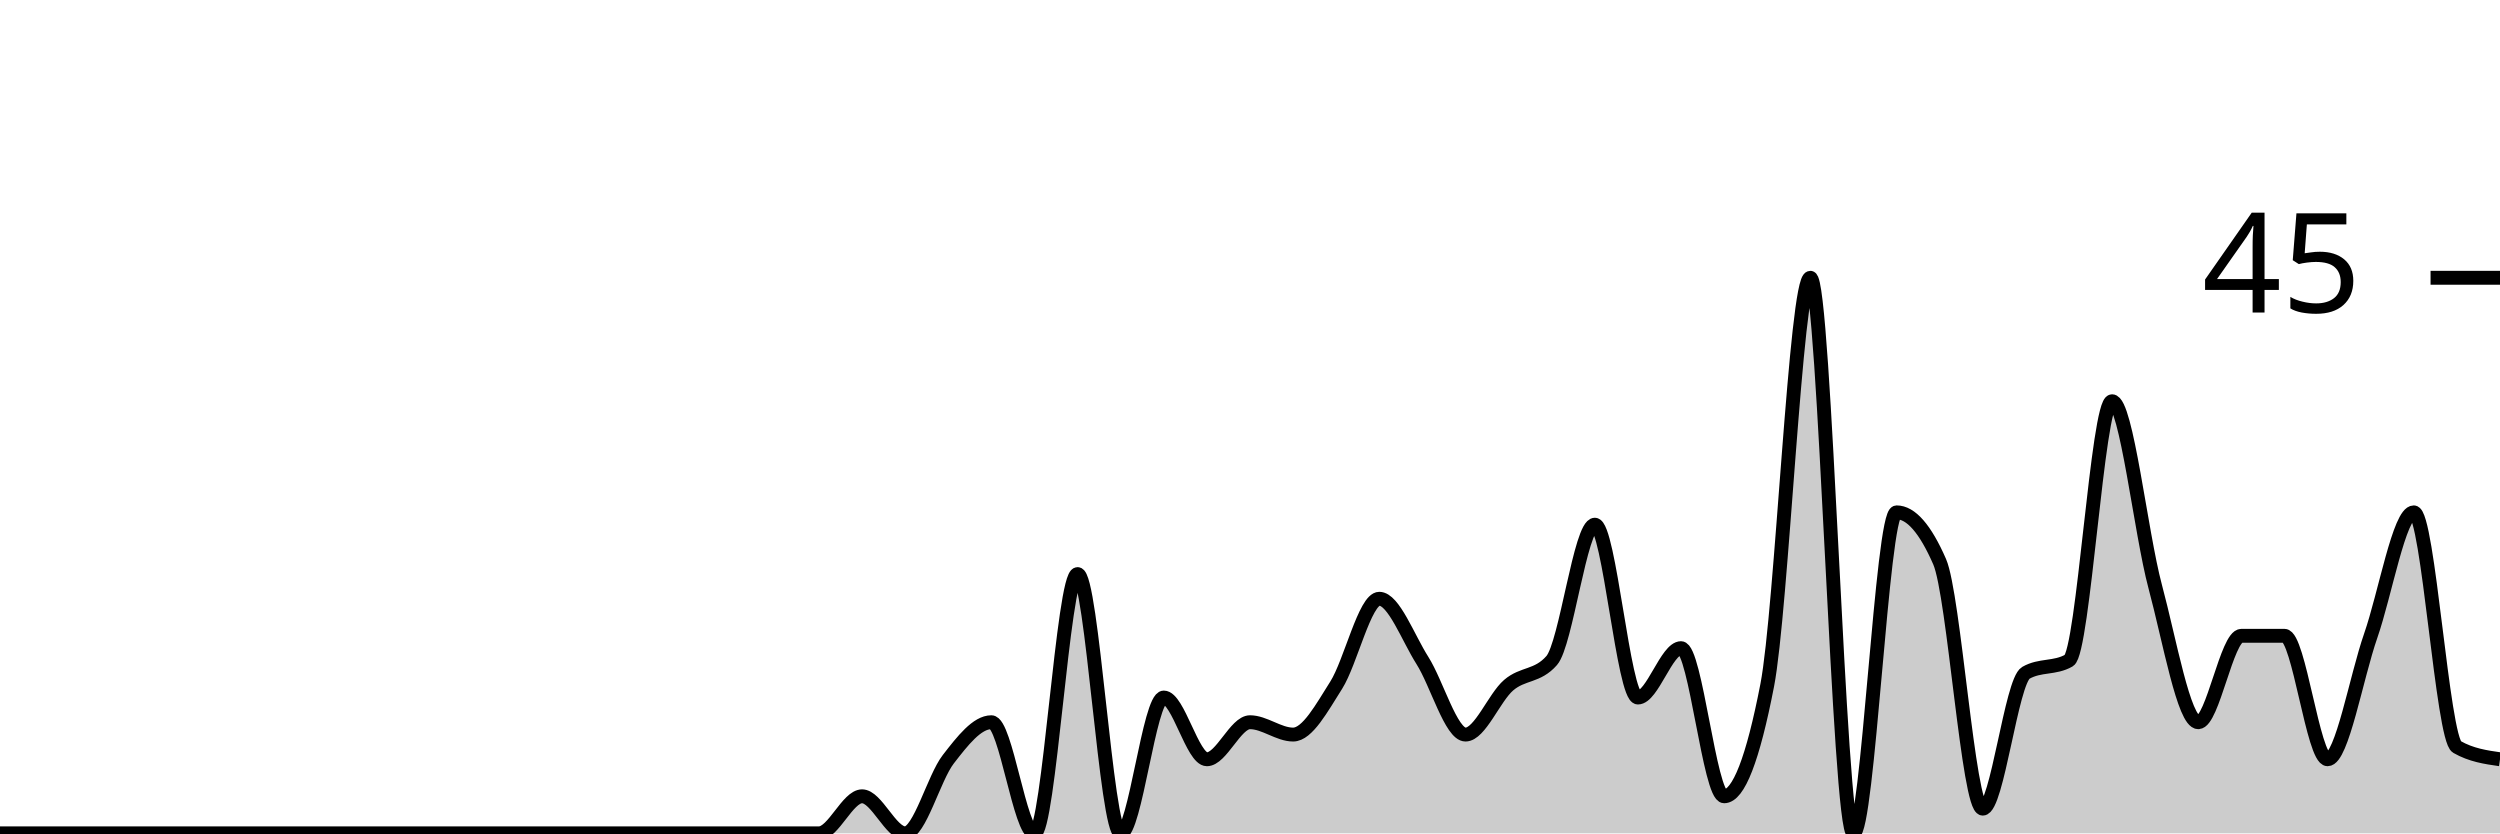
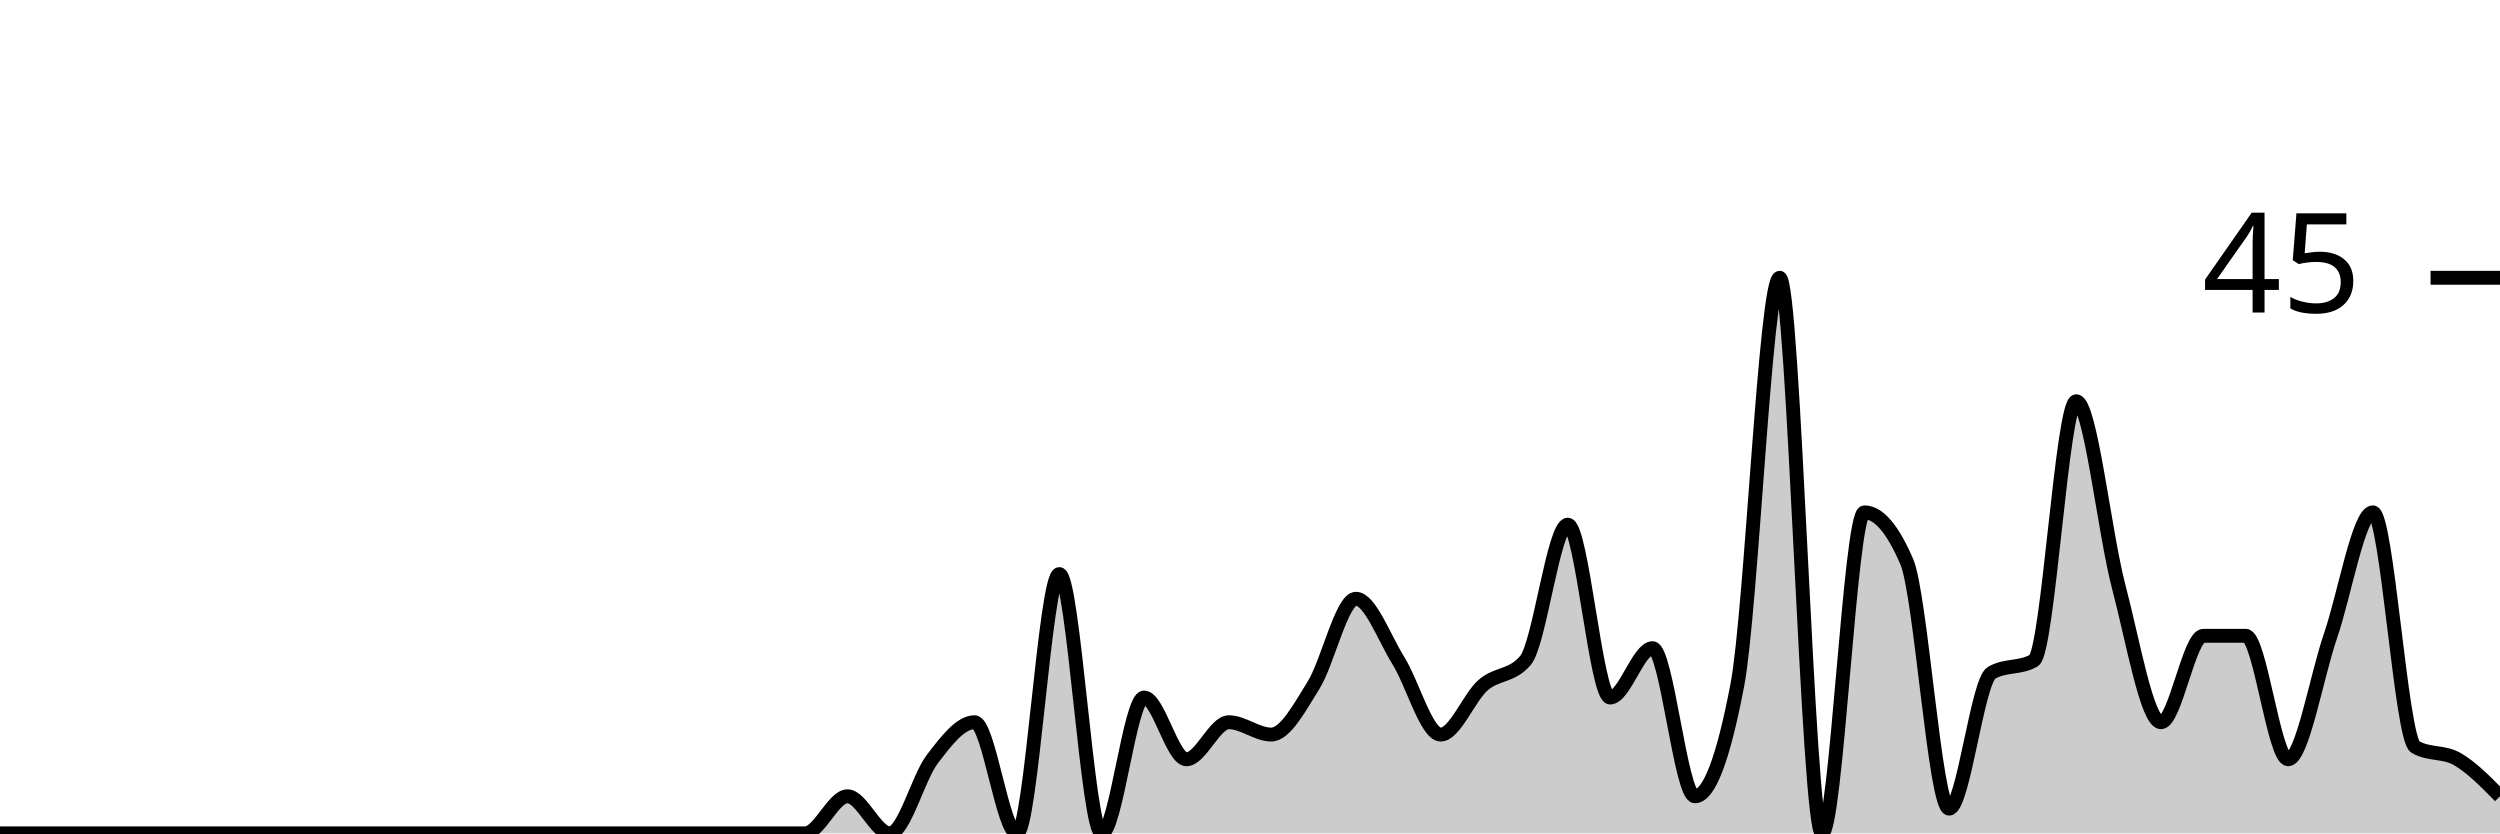
<svg xmlns="http://www.w3.org/2000/svg" viewBox="0 0 180 60">
  <g transform="translate(0,20)">
-     <path class="area" fill="rgba(0, 0, 0, 0.2)" d="M0,40C1.034,40,2.069,40,3.103,40C4.138,40,5.172,40,6.207,40C7.241,40,8.276,40,9.31,40C10.345,40,11.379,40,12.414,40C13.448,40,14.483,40,15.517,40C16.552,40,17.586,40,18.621,40C19.655,40,20.69,40,21.724,40C22.759,40,23.793,40,24.828,40C25.862,40,26.897,40,27.931,40C28.966,40,30,40,31.034,40C32.069,40,33.103,40,34.138,40C35.172,40,36.207,40,37.241,40C38.276,40,39.31,40,40.345,40C41.379,40,42.414,40,43.448,40C44.483,40,45.517,40,46.552,40C47.586,40,48.621,40,49.655,40C50.69,40,51.724,40,52.759,40C53.793,40,54.828,40,55.862,40C56.897,40,57.931,40,58.966,40C60,40,61.034,37.333,62.069,37.333C63.103,37.333,64.138,40,65.172,40C66.207,40,67.241,36,68.276,34.667C69.31,33.333,70.345,32,71.379,32C72.414,32,73.448,40,74.483,40C75.517,40,76.552,21.333,77.586,21.333C78.621,21.333,79.655,40,80.69,40C81.724,40,82.759,30.222,83.793,30.222C84.828,30.222,85.862,34.667,86.897,34.667C87.931,34.667,88.966,32,90,32C91.034,32,92.069,32.889,93.103,32.889C94.138,32.889,95.172,30.963,96.207,29.333C97.241,27.704,98.276,23.111,99.31,23.111C100.345,23.111,101.379,25.926,102.414,27.556C103.448,29.185,104.483,32.889,105.517,32.889C106.552,32.889,107.586,30.222,108.621,29.333C109.655,28.444,110.69,28.741,111.724,27.556C112.759,26.37,113.793,17.778,114.828,17.778C115.862,17.778,116.897,30.222,117.931,30.222C118.966,30.222,120,26.667,121.034,26.667C122.069,26.667,123.103,37.333,124.138,37.333C125.172,37.333,126.207,34.667,127.241,29.333C128.276,24,129.31,0,130.345,0C131.379,0,132.414,40,133.448,40C134.483,40,135.517,16.889,136.552,16.889C137.586,16.889,138.621,18.074,139.655,20.444C140.69,22.815,141.724,38.222,142.759,38.222C143.793,38.222,144.828,29.037,145.862,28.444C146.897,27.852,147.931,28.148,148.966,27.556C150,26.963,151.034,8.889,152.069,8.889C153.103,8.889,154.138,18.37,155.172,22.222C156.207,26.074,157.241,32,158.276,32C159.31,32,160.345,25.778,161.379,25.778C162.414,25.778,163.448,25.778,164.483,25.778C165.517,25.778,166.552,34.667,167.586,34.667C168.621,34.667,169.655,28.741,170.69,25.778C171.724,22.815,172.759,16.889,173.793,16.889C174.828,16.889,175.862,33.185,176.897,33.778C177.931,34.37,178.966,34.519,180,34.667L180,40C178.966,40,177.931,40,176.897,40C175.862,40,174.828,40,173.793,40C172.759,40,171.724,40,170.69,40C169.655,40,168.621,40,167.586,40C166.552,40,165.517,40,164.483,40C163.448,40,162.414,40,161.379,40C160.345,40,159.31,40,158.276,40C157.241,40,156.207,40,155.172,40C154.138,40,153.103,40,152.069,40C151.034,40,150,40,148.966,40C147.931,40,146.897,40,145.862,40C144.828,40,143.793,40,142.759,40C141.724,40,140.69,40,139.655,40C138.621,40,137.586,40,136.552,40C135.517,40,134.483,40,133.448,40C132.414,40,131.379,40,130.345,40C129.31,40,128.276,40,127.241,40C126.207,40,125.172,40,124.138,40C123.103,40,122.069,40,121.034,40C120,40,118.966,40,117.931,40C116.897,40,115.862,40,114.828,40C113.793,40,112.759,40,111.724,40C110.69,40,109.655,40,108.621,40C107.586,40,106.552,40,105.517,40C104.483,40,103.448,40,102.414,40C101.379,40,100.345,40,99.31,40C98.276,40,97.241,40,96.207,40C95.172,40,94.138,40,93.103,40C92.069,40,91.034,40,90,40C88.966,40,87.931,40,86.897,40C85.862,40,84.828,40,83.793,40C82.759,40,81.724,40,80.69,40C79.655,40,78.621,40,77.586,40C76.552,40,75.517,40,74.483,40C73.448,40,72.414,40,71.379,40C70.345,40,69.31,40,68.276,40C67.241,40,66.207,40,65.172,40C64.138,40,63.103,40,62.069,40C61.034,40,60,40,58.966,40C57.931,40,56.897,40,55.862,40C54.828,40,53.793,40,52.759,40C51.724,40,50.69,40,49.655,40C48.621,40,47.586,40,46.552,40C45.517,40,44.483,40,43.448,40C42.414,40,41.379,40,40.345,40C39.31,40,38.276,40,37.241,40C36.207,40,35.172,40,34.138,40C33.103,40,32.069,40,31.034,40C30,40,28.966,40,27.931,40C26.897,40,25.862,40,24.828,40C23.793,40,22.759,40,21.724,40C20.69,40,19.655,40,18.621,40C17.586,40,16.552,40,15.517,40C14.483,40,13.448,40,12.414,40C11.379,40,10.345,40,9.31,40C8.276,40,7.241,40,6.207,40C5.172,40,4.138,40,3.103,40C2.069,40,1.034,40,0,40Z" />
-     <path class="line" stroke="black" fill="none" d="M0,40C1.034,40,2.069,40,3.103,40C4.138,40,5.172,40,6.207,40C7.241,40,8.276,40,9.31,40C10.345,40,11.379,40,12.414,40C13.448,40,14.483,40,15.517,40C16.552,40,17.586,40,18.621,40C19.655,40,20.69,40,21.724,40C22.759,40,23.793,40,24.828,40C25.862,40,26.897,40,27.931,40C28.966,40,30,40,31.034,40C32.069,40,33.103,40,34.138,40C35.172,40,36.207,40,37.241,40C38.276,40,39.31,40,40.345,40C41.379,40,42.414,40,43.448,40C44.483,40,45.517,40,46.552,40C47.586,40,48.621,40,49.655,40C50.69,40,51.724,40,52.759,40C53.793,40,54.828,40,55.862,40C56.897,40,57.931,40,58.966,40C60,40,61.034,37.333,62.069,37.333C63.103,37.333,64.138,40,65.172,40C66.207,40,67.241,36,68.276,34.667C69.31,33.333,70.345,32,71.379,32C72.414,32,73.448,40,74.483,40C75.517,40,76.552,21.333,77.586,21.333C78.621,21.333,79.655,40,80.69,40C81.724,40,82.759,30.222,83.793,30.222C84.828,30.222,85.862,34.667,86.897,34.667C87.931,34.667,88.966,32,90,32C91.034,32,92.069,32.889,93.103,32.889C94.138,32.889,95.172,30.963,96.207,29.333C97.241,27.704,98.276,23.111,99.31,23.111C100.345,23.111,101.379,25.926,102.414,27.556C103.448,29.185,104.483,32.889,105.517,32.889C106.552,32.889,107.586,30.222,108.621,29.333C109.655,28.444,110.69,28.741,111.724,27.556C112.759,26.37,113.793,17.778,114.828,17.778C115.862,17.778,116.897,30.222,117.931,30.222C118.966,30.222,120,26.667,121.034,26.667C122.069,26.667,123.103,37.333,124.138,37.333C125.172,37.333,126.207,34.667,127.241,29.333C128.276,24,129.31,0,130.345,0C131.379,0,132.414,40,133.448,40C134.483,40,135.517,16.889,136.552,16.889C137.586,16.889,138.621,18.074,139.655,20.444C140.69,22.815,141.724,38.222,142.759,38.222C143.793,38.222,144.828,29.037,145.862,28.444C146.897,27.852,147.931,28.148,148.966,27.556C150,26.963,151.034,8.889,152.069,8.889C153.103,8.889,154.138,18.37,155.172,22.222C156.207,26.074,157.241,32,158.276,32C159.31,32,160.345,25.778,161.379,25.778C162.414,25.778,163.448,25.778,164.483,25.778C165.517,25.778,166.552,34.667,167.586,34.667C168.621,34.667,169.655,28.741,170.69,25.778C171.724,22.815,172.759,16.889,173.793,16.889C174.828,16.889,175.862,33.185,176.897,33.778C177.931,34.37,178.966,34.519,180,34.667" />
+     <path class="area" fill="rgba(0, 0, 0, 0.2)" d="M0,40C1.017,40,2.034,40,3.051,40C4.068,40,5.085,40,6.102,40C7.119,40,8.136,40,9.153,40C10.169,40,11.186,40,12.203,40C13.22,40,14.237,40,15.254,40C16.271,40,17.288,40,18.305,40C19.322,40,20.339,40,21.356,40C22.373,40,23.39,40,24.407,40C25.424,40,26.441,40,27.458,40C28.475,40,29.492,40,30.508,40C31.525,40,32.542,40,33.559,40C34.576,40,35.593,40,36.61,40C37.627,40,38.644,40,39.661,40C40.678,40,41.695,40,42.712,40C43.729,40,44.746,40,45.763,40C46.78,40,47.797,40,48.814,40C49.831,40,50.847,40,51.864,40C52.881,40,53.898,40,54.915,40C55.932,40,56.949,40,57.966,40C58.983,40,60,37.333,61.017,37.333C62.034,37.333,63.051,40,64.068,40C65.085,40,66.102,36,67.119,34.667C68.136,33.333,69.153,32,70.169,32C71.186,32,72.203,40,73.22,40C74.237,40,75.254,21.333,76.271,21.333C77.288,21.333,78.305,40,79.322,40C80.339,40,81.356,30.222,82.373,30.222C83.39,30.222,84.407,34.667,85.424,34.667C86.441,34.667,87.458,32,88.475,32C89.492,32,90.508,32.889,91.525,32.889C92.542,32.889,93.559,30.963,94.576,29.333C95.593,27.704,96.61,23.111,97.627,23.111C98.644,23.111,99.661,25.926,100.678,27.556C101.695,29.185,102.712,32.889,103.729,32.889C104.746,32.889,105.763,30.222,106.78,29.333C107.797,28.444,108.814,28.741,109.831,27.556C110.847,26.37,111.864,17.778,112.881,17.778C113.898,17.778,114.915,30.222,115.932,30.222C116.949,30.222,117.966,26.667,118.983,26.667C120,26.667,121.017,37.333,122.034,37.333C123.051,37.333,124.068,34.667,125.085,29.333C126.102,24,127.119,0,128.136,0C129.153,0,130.169,40,131.186,40C132.203,40,133.22,16.889,134.237,16.889C135.254,16.889,136.271,18.074,137.288,20.444C138.305,22.815,139.322,38.222,140.339,38.222C141.356,38.222,142.373,29.037,143.39,28.444C144.407,27.852,145.424,28.148,146.441,27.556C147.458,26.963,148.475,8.889,149.492,8.889C150.508,8.889,151.525,18.37,152.542,22.222C153.559,26.074,154.576,32,155.593,32C156.61,32,157.627,25.778,158.644,25.778C159.661,25.778,160.678,25.778,161.695,25.778C162.712,25.778,163.729,34.667,164.746,34.667C165.763,34.667,166.78,28.741,167.797,25.778C168.814,22.815,169.831,16.889,170.847,16.889C171.864,16.889,172.881,33.185,173.898,33.778C174.915,34.37,175.932,34.074,176.949,34.667C177.966,35.259,178.983,36.296,180,37.333L180,40C178.983,40,177.966,40,176.949,40C175.932,40,174.915,40,173.898,40C172.881,40,171.864,40,170.847,40C169.831,40,168.814,40,167.797,40C166.78,40,165.763,40,164.746,40C163.729,40,162.712,40,161.695,40C160.678,40,159.661,40,158.644,40C157.627,40,156.61,40,155.593,40C154.576,40,153.559,40,152.542,40C151.525,40,150.508,40,149.492,40C148.475,40,147.458,40,146.441,40C145.424,40,144.407,40,143.39,40C142.373,40,141.356,40,140.339,40C139.322,40,138.305,40,137.288,40C136.271,40,135.254,40,134.237,40C133.22,40,132.203,40,131.186,40C130.169,40,129.153,40,128.136,40C127.119,40,126.102,40,125.085,40C124.068,40,123.051,40,122.034,40C121.017,40,120,40,118.983,40C117.966,40,116.949,40,115.932,40C114.915,40,113.898,40,112.881,40C111.864,40,110.847,40,109.831,40C108.814,40,107.797,40,106.78,40C105.763,40,104.746,40,103.729,40C102.712,40,101.695,40,100.678,40C99.661,40,98.644,40,97.627,40C96.61,40,95.593,40,94.576,40C93.559,40,92.542,40,91.525,40C90.508,40,89.492,40,88.475,40C87.458,40,86.441,40,85.424,40C84.407,40,83.39,40,82.373,40C81.356,40,80.339,40,79.322,40C78.305,40,77.288,40,76.271,40C75.254,40,74.237,40,73.22,40C72.203,40,71.186,40,70.169,40C69.153,40,68.136,40,67.119,40C66.102,40,65.085,40,64.068,40C63.051,40,62.034,40,61.017,40C60,40,58.983,40,57.966,40C56.949,40,55.932,40,54.915,40C53.898,40,52.881,40,51.864,40C50.847,40,49.831,40,48.814,40C47.797,40,46.78,40,45.763,40C44.746,40,43.729,40,42.712,40C41.695,40,40.678,40,39.661,40C38.644,40,37.627,40,36.61,40C35.593,40,34.576,40,33.559,40C32.542,40,31.525,40,30.508,40C29.492,40,28.475,40,27.458,40C26.441,40,25.424,40,24.407,40C23.39,40,22.373,40,21.356,40C20.339,40,19.322,40,18.305,40C17.288,40,16.271,40,15.254,40C14.237,40,13.22,40,12.203,40C11.186,40,10.169,40,9.153,40C8.136,40,7.119,40,6.102,40C5.085,40,4.068,40,3.051,40C2.034,40,1.017,40,0,40Z" />
+     <path class="line" stroke="black" fill="none" d="M0,40C1.017,40,2.034,40,3.051,40C4.068,40,5.085,40,6.102,40C7.119,40,8.136,40,9.153,40C10.169,40,11.186,40,12.203,40C13.22,40,14.237,40,15.254,40C16.271,40,17.288,40,18.305,40C19.322,40,20.339,40,21.356,40C22.373,40,23.39,40,24.407,40C25.424,40,26.441,40,27.458,40C28.475,40,29.492,40,30.508,40C31.525,40,32.542,40,33.559,40C34.576,40,35.593,40,36.61,40C37.627,40,38.644,40,39.661,40C40.678,40,41.695,40,42.712,40C43.729,40,44.746,40,45.763,40C46.78,40,47.797,40,48.814,40C49.831,40,50.847,40,51.864,40C52.881,40,53.898,40,54.915,40C55.932,40,56.949,40,57.966,40C58.983,40,60,37.333,61.017,37.333C62.034,37.333,63.051,40,64.068,40C65.085,40,66.102,36,67.119,34.667C68.136,33.333,69.153,32,70.169,32C71.186,32,72.203,40,73.22,40C74.237,40,75.254,21.333,76.271,21.333C77.288,21.333,78.305,40,79.322,40C80.339,40,81.356,30.222,82.373,30.222C83.39,30.222,84.407,34.667,85.424,34.667C86.441,34.667,87.458,32,88.475,32C89.492,32,90.508,32.889,91.525,32.889C92.542,32.889,93.559,30.963,94.576,29.333C95.593,27.704,96.61,23.111,97.627,23.111C98.644,23.111,99.661,25.926,100.678,27.556C101.695,29.185,102.712,32.889,103.729,32.889C104.746,32.889,105.763,30.222,106.78,29.333C107.797,28.444,108.814,28.741,109.831,27.556C110.847,26.37,111.864,17.778,112.881,17.778C113.898,17.778,114.915,30.222,115.932,30.222C116.949,30.222,117.966,26.667,118.983,26.667C120,26.667,121.017,37.333,122.034,37.333C123.051,37.333,124.068,34.667,125.085,29.333C126.102,24,127.119,0,128.136,0C129.153,0,130.169,40,131.186,40C132.203,40,133.22,16.889,134.237,16.889C135.254,16.889,136.271,18.074,137.288,20.444C138.305,22.815,139.322,38.222,140.339,38.222C141.356,38.222,142.373,29.037,143.39,28.444C144.407,27.852,145.424,28.148,146.441,27.556C147.458,26.963,148.475,8.889,149.492,8.889C150.508,8.889,151.525,18.37,152.542,22.222C153.559,26.074,154.576,32,155.593,32C156.61,32,157.627,25.778,158.644,25.778C159.661,25.778,160.678,25.778,161.695,25.778C162.712,25.778,163.729,34.667,164.746,34.667C165.763,34.667,166.78,28.741,167.797,25.778C168.814,22.815,169.831,16.889,170.847,16.889C171.864,16.889,172.881,33.185,173.898,33.778C174.915,34.37,175.932,34.074,176.949,34.667C177.966,35.259,178.983,36.296,180,37.333" />
    <path class="axis-ceiling" stroke-width="1" stroke="black" fill="none" d="M175,0L180,0" />
    <text class="axis-ceiling-label" font-family="sans-serif" text-anchor="end" font-size="10px" x="170" y="2.5">45</text>
  </g>
</svg>
